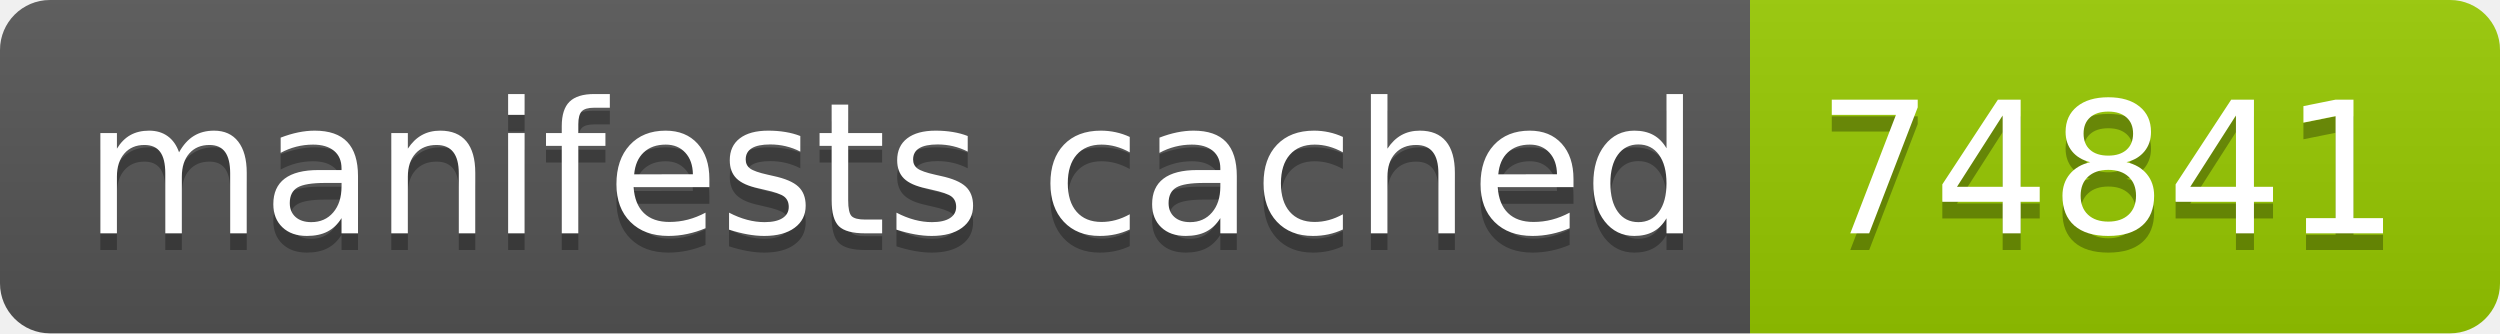
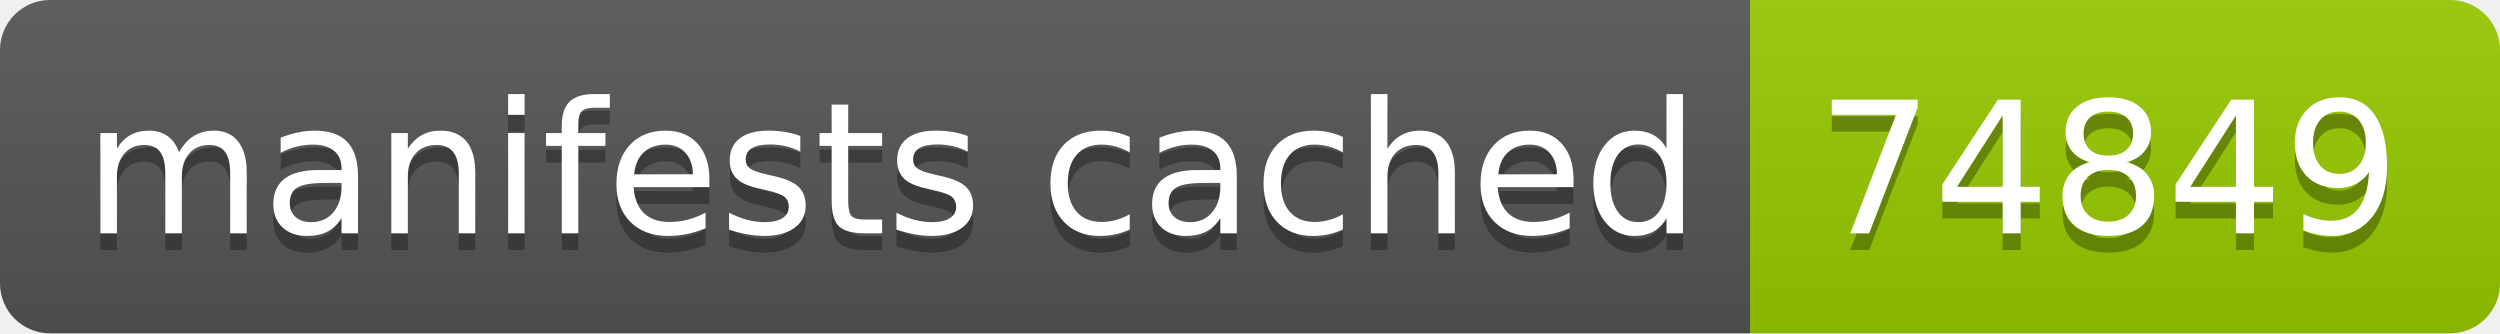
- <svg xmlns="http://www.w3.org/2000/svg" width="150" height="20" role="img" aria-label="manifests cached: 74841">
+ <svg xmlns="http://www.w3.org/2000/svg" width="150" height="20" role="img" aria-label="manifests cached: 74849">
  <linearGradient id="s" x2="0" y2="100%">
    <stop offset="0" stop-color="#bbb" stop-opacity=".1" />
    <stop offset="1" stop-opacity=".1" />
  </linearGradient>
  <clipPath id="r">
    <rect width="150" height="20" rx="3" fill="#fff" />
  </clipPath>
  <g clip-path="url(#r)">
    <rect width="105" height="20" fill="#555" />
    <rect x="105" width="45" height="20" fill="#97ca00" />
    <rect width="150" height="20" fill="url(#s)" />
  </g>
  <g fill="#fff" text-anchor="middle" font-family="Verdana,Geneva,DejaVu Sans,sans-serif" text-rendering="geometricPrecision" font-size="110">
    <text aria-hidden="true" x="535" y="150" fill="#010101" fill-opacity=".3" transform="scale(.1)" textLength="950">manifests cached</text>
    <text x="535" y="140" transform="scale(.1)" fill="#fff" textLength="950">manifests cached</text>
-     <text aria-hidden="true" x="1265" y="150" fill="#010101" fill-opacity=".3" transform="scale(.1)" textLength="350">74841</text>
-     <text x="1265" y="140" transform="scale(.1)" fill="#fff" textLength="350">74841</text>
+     <text aria-hidden="true" x="1265" y="150" fill="#010101" fill-opacity=".3" transform="scale(.1)" textLength="350">74849</text>
+     <text x="1265" y="140" transform="scale(.1)" fill="#fff" textLength="350">74849</text>
  </g>
</svg>
